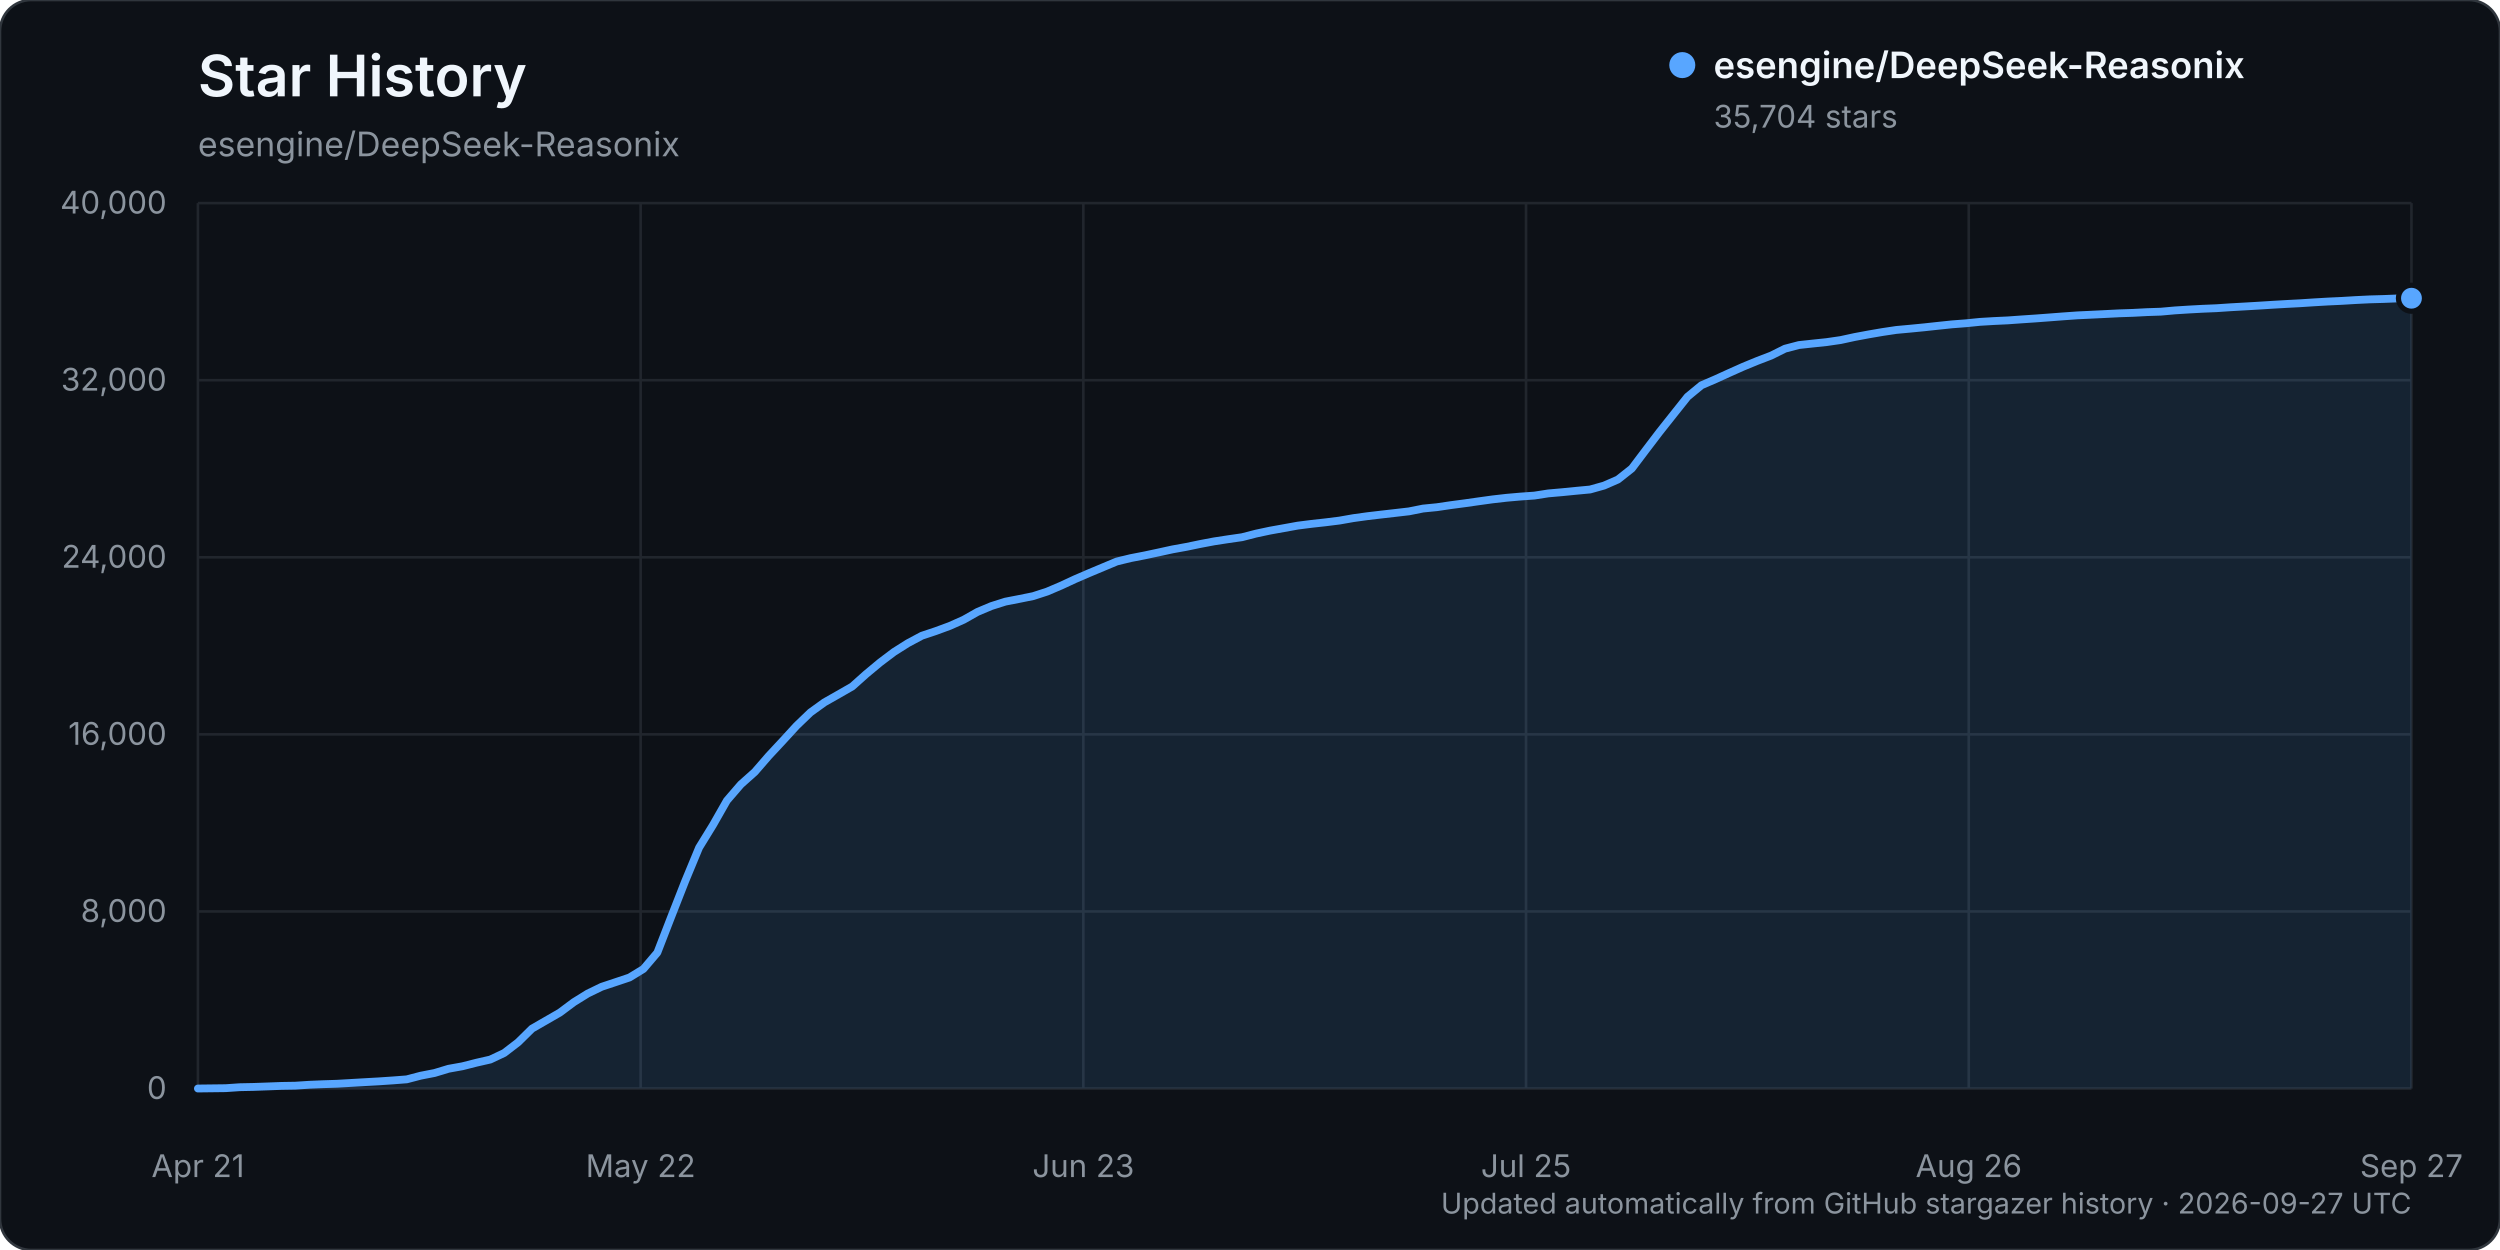
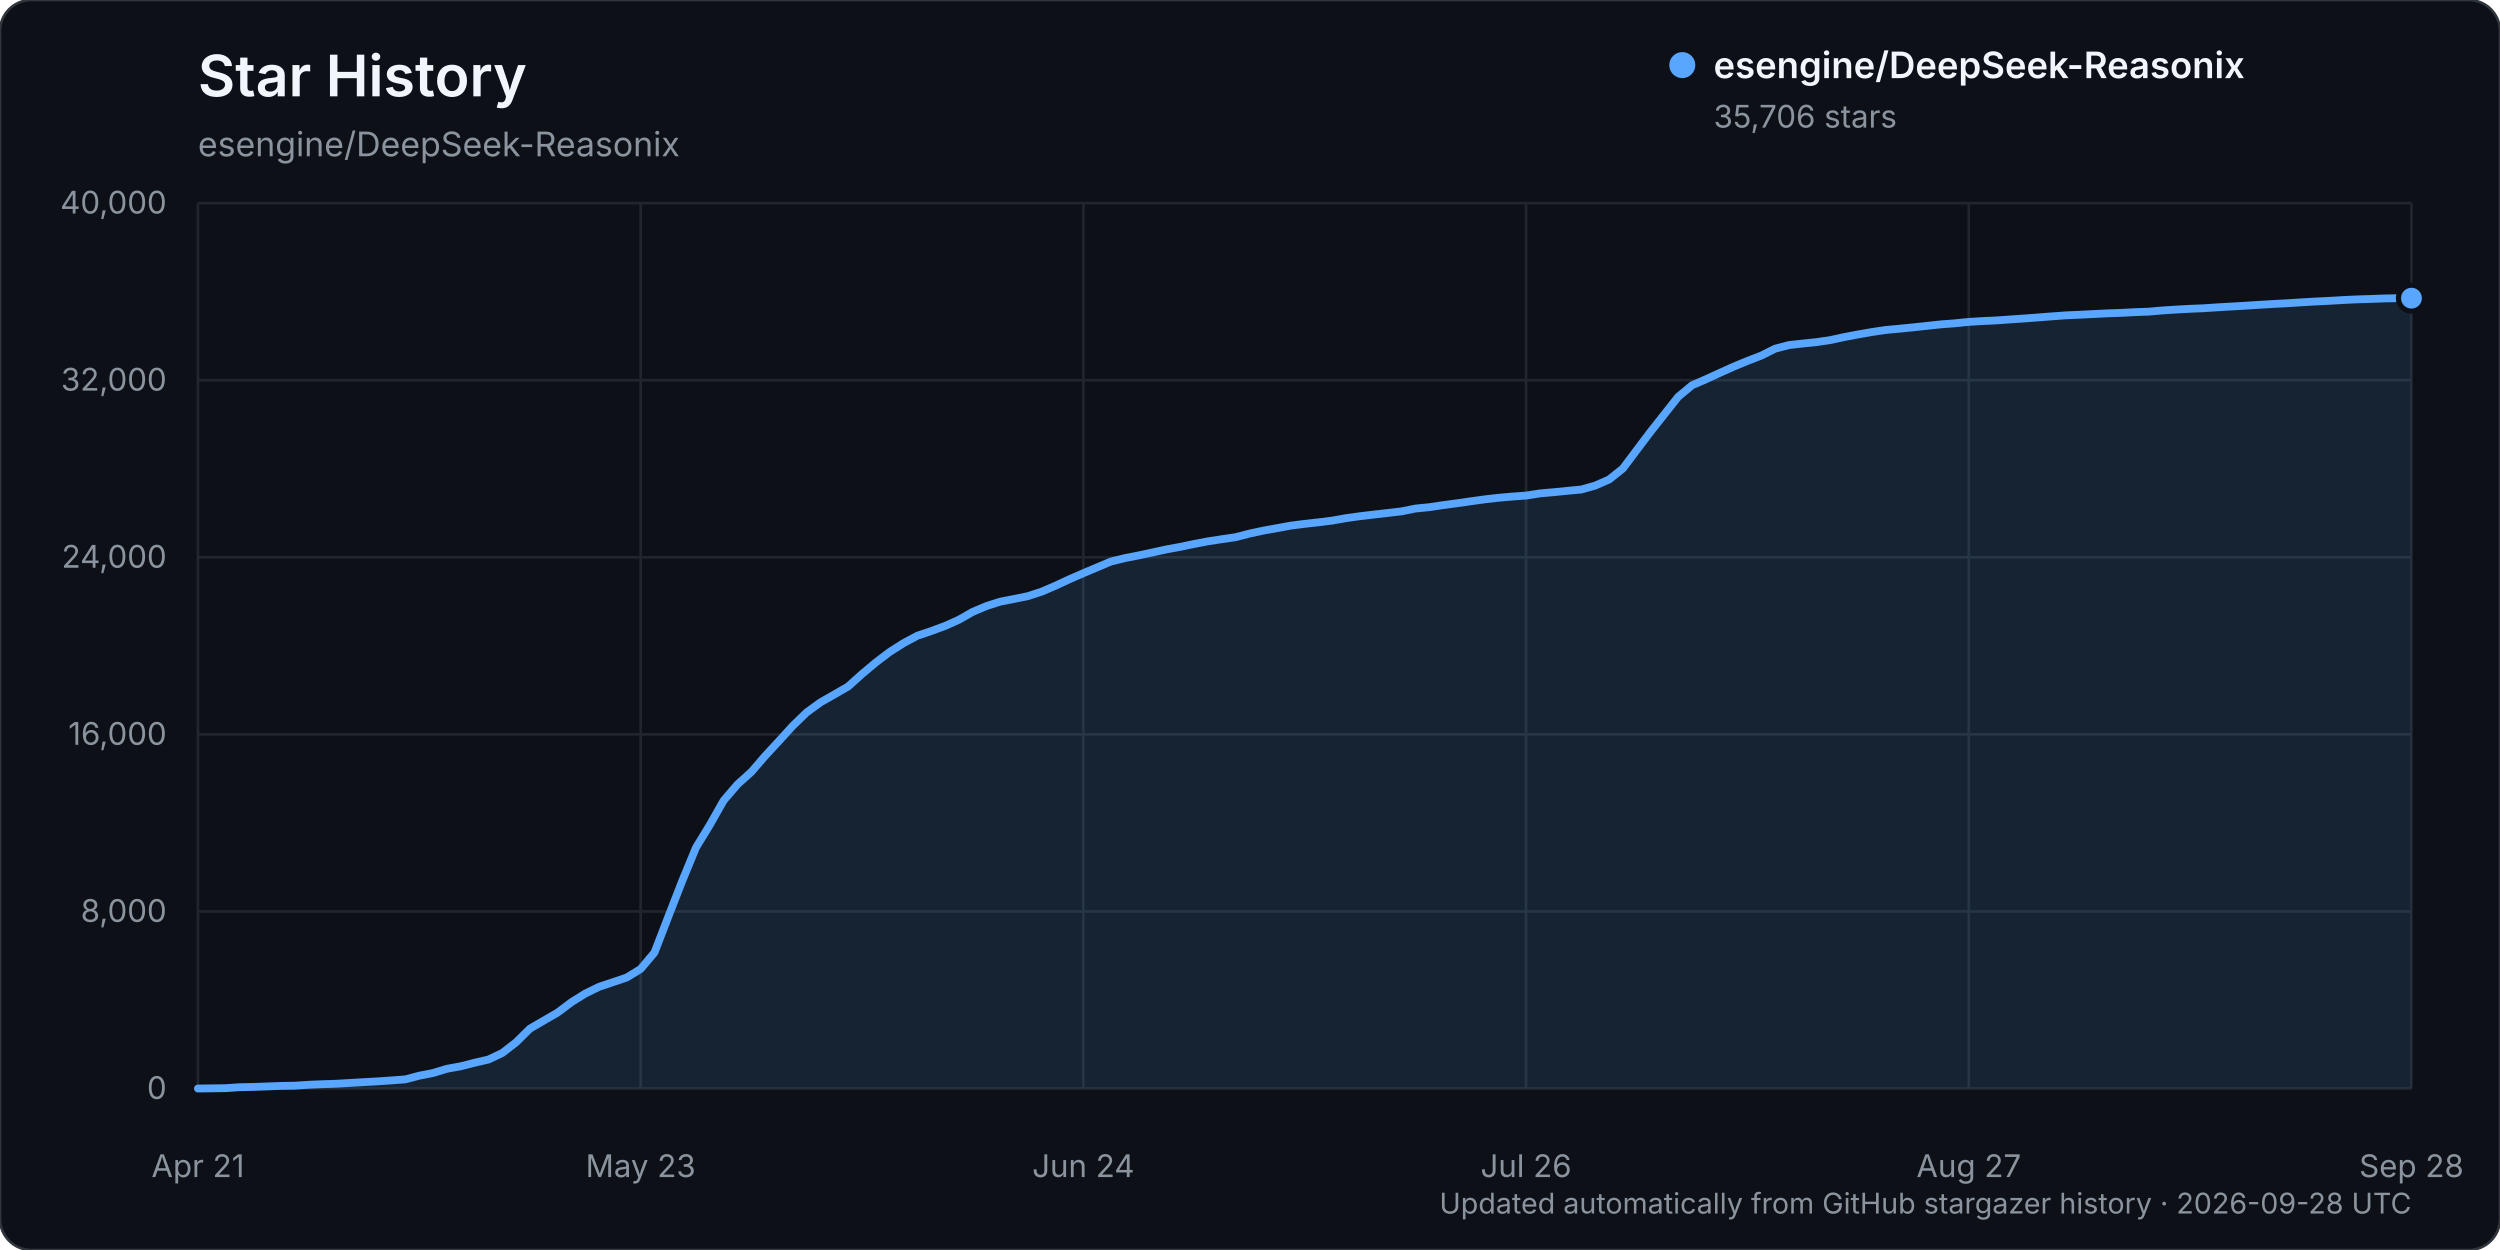
<svg xmlns="http://www.w3.org/2000/svg" width="960" height="480" viewBox="0 0 960 480" role="img" aria-labelledby="title description">
  <rect width="960" height="480" rx="12" fill="#0d1117" stroke="#30363d" />
  <text x="76" y="37" fill="#f0f6fc" font-family="-apple-system, BlinkMacSystemFont, 'Segoe UI', sans-serif" font-size="22" font-weight="600">Star History</text>
  <text x="76" y="60" fill="#8b949e" font-family="-apple-system, BlinkMacSystemFont, 'Segoe UI', sans-serif" font-size="13">esengine/DeepSeek-Reasonix</text>
  <g font-family="-apple-system, BlinkMacSystemFont, 'Segoe UI', sans-serif">
    <line x1="76" y1="418.00" x2="926" y2="418.00" stroke="#21262d" stroke-width="1" />
    <text x="64" y="422.00" text-anchor="end" fill="#8b949e" font-size="12">0</text>
    <line x1="76" y1="350.00" x2="926" y2="350.00" stroke="#21262d" stroke-width="1" />
    <text x="64" y="354.00" text-anchor="end" fill="#8b949e" font-size="12">8,000</text>
    <line x1="76" y1="282.00" x2="926" y2="282.00" stroke="#21262d" stroke-width="1" />
    <text x="64" y="286.00" text-anchor="end" fill="#8b949e" font-size="12">16,000</text>
    <line x1="76" y1="214.00" x2="926" y2="214.00" stroke="#21262d" stroke-width="1" />
    <text x="64" y="218.00" text-anchor="end" fill="#8b949e" font-size="12">24,000</text>
    <line x1="76" y1="146.00" x2="926" y2="146.00" stroke="#21262d" stroke-width="1" />
    <text x="64" y="150.00" text-anchor="end" fill="#8b949e" font-size="12">32,000</text>
    <line x1="76" y1="78.00" x2="926" y2="78.00" stroke="#21262d" stroke-width="1" />
    <text x="64" y="82.00" text-anchor="end" fill="#8b949e" font-size="12">40,000</text>
    <line x1="76.00" y1="78" x2="76.00" y2="418" stroke="#21262d" stroke-width="1" />
    <text x="76.00" y="452" text-anchor="middle" fill="#8b949e" font-size="12">Apr 21</text>
    <line x1="246.00" y1="78" x2="246.00" y2="418" stroke="#21262d" stroke-width="1" />
-     <text x="246.00" y="452" text-anchor="middle" fill="#8b949e" font-size="12">May 22</text>
+     <text x="246.00" y="452" text-anchor="middle" fill="#8b949e" font-size="12">May 23</text>
    <line x1="416.00" y1="78" x2="416.00" y2="418" stroke="#21262d" stroke-width="1" />
-     <text x="416.00" y="452" text-anchor="middle" fill="#8b949e" font-size="12">Jun 23</text>
+     <text x="416.00" y="452" text-anchor="middle" fill="#8b949e" font-size="12">Jun 24</text>
    <line x1="586.00" y1="78" x2="586.00" y2="418" stroke="#21262d" stroke-width="1" />
-     <text x="586.00" y="452" text-anchor="middle" fill="#8b949e" font-size="12">Jul 25</text>
+     <text x="586.00" y="452" text-anchor="middle" fill="#8b949e" font-size="12">Jul 26</text>
    <line x1="756.00" y1="78" x2="756.00" y2="418" stroke="#21262d" stroke-width="1" />
-     <text x="756.00" y="452" text-anchor="middle" fill="#8b949e" font-size="12">Aug 26</text>
+     <text x="756.00" y="452" text-anchor="middle" fill="#8b949e" font-size="12">Aug 27</text>
    <line x1="926.00" y1="78" x2="926.00" y2="418" stroke="#21262d" stroke-width="1" />
-     <text x="926.00" y="452" text-anchor="middle" fill="#8b949e" font-size="12">Sep 27</text>
-     <path d="M76.00,417.99 L86.69,417.86 L92.04,417.49 L97.38,417.38 L102.73,417.19 L108.08,416.99 L113.42,416.90 L118.77,416.55 L124.11,416.33 L129.46,416.16 L134.81,415.85 L140.15,415.54 L145.50,415.24 L150.84,414.88 L156.19,414.47 L161.53,413.07 L166.88,412.03 L172.23,410.41 L177.57,409.45 L182.92,408.09 L188.26,406.87 L193.61,404.35 L198.96,400.24 L204.30,394.99 L209.65,391.91 L214.99,388.83 L220.34,384.84 L225.69,381.52 L231.03,378.93 L236.38,377.15 L241.72,375.36 L247.07,372.09 L252.42,365.80 L257.76,352.02 L263.11,338.37 L268.45,325.49 L273.80,316.79 L279.14,307.41 L284.49,301.21 L289.84,296.44 L295.18,290.28 L300.53,284.54 L305.87,278.71 L311.22,273.57 L316.57,269.71 L321.91,266.68 L327.26,263.61 L332.60,258.84 L337.95,254.39 L343.30,250.35 L348.64,246.98 L353.99,244.12 L359.33,242.34 L364.68,240.37 L370.03,237.99 L375.37,234.97 L380.72,232.72 L386.06,231.03 L391.41,229.99 L396.75,228.91 L402.10,227.17 L407.45,224.89 L412.79,222.41 L418.14,220.10 L423.48,217.86 L428.83,215.62 L434.18,214.32 L439.52,213.28 L444.87,212.14 L450.21,210.97 L455.56,210.00 L460.91,208.89 L466.25,207.88 L471.60,207.06 L476.94,206.29 L482.29,204.91 L487.64,203.77 L492.98,202.81 L498.33,201.84 L503.67,201.16 L509.02,200.57 L514.36,199.90 L519.71,198.96 L525.06,198.22 L530.40,197.59 L535.75,196.98 L541.09,196.36 L546.44,195.29 L551.79,194.76 L557.13,193.97 L562.48,193.26 L567.82,192.50 L573.17,191.76 L578.52,191.15 L583.86,190.68 L589.21,190.30 L594.55,189.47 L599.90,189.00 L605.25,188.47 L610.59,187.97 L615.94,186.47 L621.28,184.14 L626.63,179.91 L631.97,172.83 L637.32,165.80 L642.67,159.06 L648.01,152.35 L653.36,147.94 L658.70,145.64 L664.05,143.20 L669.40,140.81 L674.74,138.61 L680.09,136.56 L685.43,133.90 L690.78,132.50 L696.13,131.92 L701.47,131.36 L706.82,130.58 L712.16,129.42 L717.51,128.42 L722.86,127.50 L728.20,126.70 L733.55,126.21 L738.89,125.69 L744.24,125.11 L749.58,124.55 L754.93,124.14 L760.28,123.60 L765.62,123.28 L770.97,123.03 L776.31,122.65 L781.66,122.29 L787.01,121.89 L792.35,121.48 L797.70,121.10 L803.04,120.85 L808.39,120.59 L813.74,120.32 L819.08,120.14 L824.43,119.86 L829.77,119.68 L835.12,119.20 L840.47,118.86 L845.81,118.57 L851.16,118.35 L856.50,117.99 L861.85,117.69 L867.19,117.38 L872.54,117.04 L877.89,116.73 L883.23,116.45 L888.58,116.10 L893.92,115.79 L899.27,115.54 L904.62,115.22 L909.96,114.96 L915.31,114.81 L920.65,114.60 L926.00,114.52 L926.00,418.00 L76.00,418.00 Z" fill="#58a6ff" opacity="0.12" />
-     <path d="M76.00,417.99 L86.69,417.86 L92.04,417.49 L97.38,417.38 L102.73,417.19 L108.08,416.99 L113.42,416.90 L118.77,416.55 L124.11,416.33 L129.46,416.16 L134.81,415.85 L140.15,415.54 L145.50,415.24 L150.84,414.88 L156.19,414.47 L161.53,413.07 L166.88,412.03 L172.23,410.41 L177.57,409.45 L182.92,408.09 L188.26,406.87 L193.61,404.35 L198.96,400.24 L204.30,394.99 L209.65,391.91 L214.99,388.83 L220.34,384.84 L225.69,381.52 L231.03,378.93 L236.38,377.15 L241.72,375.36 L247.07,372.09 L252.42,365.80 L257.76,352.02 L263.11,338.37 L268.45,325.49 L273.80,316.79 L279.14,307.41 L284.49,301.21 L289.84,296.44 L295.18,290.28 L300.53,284.54 L305.87,278.71 L311.22,273.57 L316.57,269.71 L321.91,266.68 L327.26,263.61 L332.60,258.84 L337.95,254.39 L343.30,250.35 L348.64,246.98 L353.99,244.12 L359.33,242.34 L364.68,240.37 L370.03,237.99 L375.37,234.97 L380.72,232.72 L386.06,231.03 L391.41,229.99 L396.75,228.91 L402.10,227.17 L407.45,224.89 L412.79,222.41 L418.14,220.10 L423.48,217.86 L428.83,215.62 L434.18,214.32 L439.52,213.28 L444.87,212.14 L450.21,210.97 L455.56,210.00 L460.91,208.89 L466.25,207.88 L471.60,207.06 L476.94,206.29 L482.29,204.91 L487.64,203.77 L492.98,202.81 L498.33,201.84 L503.67,201.16 L509.02,200.57 L514.36,199.90 L519.71,198.96 L525.06,198.22 L530.40,197.59 L535.75,196.98 L541.09,196.36 L546.44,195.29 L551.79,194.76 L557.13,193.97 L562.48,193.26 L567.82,192.50 L573.17,191.76 L578.52,191.15 L583.86,190.68 L589.21,190.30 L594.55,189.47 L599.90,189.00 L605.25,188.47 L610.59,187.97 L615.94,186.47 L621.28,184.14 L626.63,179.91 L631.97,172.83 L637.32,165.80 L642.67,159.06 L648.01,152.35 L653.36,147.94 L658.70,145.64 L664.05,143.20 L669.40,140.81 L674.74,138.61 L680.09,136.56 L685.43,133.90 L690.78,132.50 L696.13,131.92 L701.47,131.36 L706.82,130.58 L712.16,129.42 L717.51,128.42 L722.86,127.50 L728.20,126.70 L733.55,126.21 L738.89,125.69 L744.24,125.11 L749.58,124.55 L754.93,124.14 L760.28,123.60 L765.62,123.28 L770.97,123.03 L776.31,122.65 L781.66,122.29 L787.01,121.89 L792.35,121.48 L797.70,121.10 L803.04,120.85 L808.39,120.59 L813.74,120.32 L819.08,120.14 L824.43,119.86 L829.77,119.68 L835.12,119.20 L840.47,118.86 L845.81,118.57 L851.16,118.35 L856.50,117.99 L861.85,117.69 L867.19,117.38 L872.54,117.04 L877.89,116.73 L883.23,116.45 L888.58,116.10 L893.92,115.79 L899.27,115.54 L904.62,115.22 L909.96,114.96 L915.31,114.81 L920.65,114.60 L926.00,114.52" fill="none" stroke="#58a6ff" stroke-width="3" stroke-linecap="round" stroke-linejoin="round" />
-     <circle cx="926.00" cy="114.52" r="5" fill="#58a6ff" stroke="#0d1117" stroke-width="2" />
+     <text x="926.00" y="452" text-anchor="middle" fill="#8b949e" font-size="12">Sep 28</text>
+     <path d="M76.00,417.99 L86.63,417.86 L91.94,417.49 L97.25,417.38 L102.56,417.19 L107.88,416.99 L113.19,416.90 L118.50,416.55 L123.81,416.33 L129.13,416.16 L134.44,415.85 L139.75,415.54 L145.06,415.24 L150.38,414.88 L155.69,414.47 L161.00,413.07 L166.31,412.03 L171.63,410.41 L176.94,409.45 L182.25,408.09 L187.56,406.87 L192.88,404.35 L198.19,400.24 L203.50,394.99 L208.81,391.91 L214.13,388.83 L219.44,384.84 L224.75,381.52 L230.06,378.93 L235.38,377.15 L240.69,375.36 L246.00,372.09 L251.31,365.80 L256.63,352.02 L261.94,338.37 L267.25,325.49 L272.56,316.79 L277.88,307.41 L283.19,301.21 L288.50,296.44 L293.81,290.28 L299.13,284.54 L304.44,278.71 L309.75,273.57 L315.06,269.71 L320.38,266.68 L325.69,263.61 L331.00,258.84 L336.31,254.39 L341.63,250.35 L346.94,246.98 L352.25,244.12 L357.56,242.34 L362.88,240.37 L368.19,237.99 L373.50,234.97 L378.81,232.72 L384.13,231.03 L389.44,229.99 L394.75,228.91 L400.06,227.17 L405.38,224.89 L410.69,222.41 L416.00,220.10 L421.31,217.86 L426.63,215.62 L431.94,214.32 L437.25,213.28 L442.56,212.14 L447.88,210.97 L453.19,210.00 L458.50,208.89 L463.81,207.88 L469.13,207.06 L474.44,206.29 L479.75,204.91 L485.06,203.77 L490.38,202.81 L495.69,201.84 L501.00,201.16 L506.31,200.57 L511.62,199.90 L516.94,198.96 L522.25,198.22 L527.56,197.59 L532.88,196.98 L538.19,196.36 L543.50,195.29 L548.81,194.76 L554.13,193.97 L559.44,193.26 L564.75,192.50 L570.06,191.76 L575.38,191.15 L580.69,190.68 L586.00,190.30 L591.31,189.47 L596.63,189.00 L601.94,188.47 L607.25,187.97 L612.56,186.47 L617.88,184.14 L623.19,179.91 L628.50,172.83 L633.81,165.80 L639.13,159.06 L644.44,152.35 L649.75,147.94 L655.06,145.64 L660.38,143.20 L665.69,140.81 L671.00,138.61 L676.31,136.56 L681.63,133.90 L686.94,132.51 L692.25,131.92 L697.56,131.37 L702.88,130.59 L708.19,129.43 L713.50,128.43 L718.81,127.50 L724.13,126.71 L729.44,126.22 L734.75,125.69 L740.06,125.12 L745.38,124.55 L750.69,124.15 L756.00,123.61 L761.31,123.29 L766.63,123.04 L771.94,122.66 L777.25,122.30 L782.56,121.90 L787.88,121.49 L793.19,121.10 L798.50,120.86 L803.81,120.60 L809.13,120.33 L814.44,120.15 L819.75,119.87 L825.06,119.68 L830.38,119.21 L835.69,118.87 L841.00,118.58 L846.31,118.36 L851.63,118.00 L856.94,117.70 L862.25,117.39 L867.56,117.05 L872.88,116.73 L878.19,116.45 L883.50,116.11 L888.81,115.80 L894.13,115.54 L899.44,115.23 L904.75,114.97 L910.06,114.81 L915.38,114.61 L920.69,114.51 L926.00,114.50 L926.00,418.00 L76.00,418.00 Z" fill="#58a6ff" opacity="0.12" />
+     <path d="M76.00,417.99 L86.63,417.86 L91.94,417.49 L97.25,417.38 L102.56,417.19 L107.88,416.99 L113.19,416.90 L118.50,416.55 L123.81,416.33 L129.13,416.16 L134.44,415.85 L139.75,415.54 L145.06,415.24 L150.38,414.88 L155.69,414.47 L161.00,413.07 L166.31,412.03 L171.63,410.41 L176.94,409.45 L182.25,408.09 L187.56,406.87 L192.88,404.35 L198.19,400.24 L203.50,394.99 L208.81,391.91 L214.13,388.83 L219.44,384.84 L224.75,381.52 L230.06,378.93 L235.38,377.15 L240.69,375.36 L246.00,372.09 L251.31,365.80 L256.63,352.02 L261.94,338.37 L267.25,325.49 L272.56,316.79 L277.88,307.41 L283.19,301.21 L288.50,296.44 L293.81,290.28 L299.13,284.54 L304.44,278.71 L309.75,273.57 L315.06,269.71 L320.38,266.68 L325.69,263.61 L331.00,258.84 L336.31,254.39 L341.63,250.35 L346.94,246.98 L352.25,244.12 L357.56,242.34 L362.88,240.37 L368.19,237.99 L373.50,234.97 L378.81,232.72 L384.13,231.03 L389.44,229.99 L394.75,228.91 L400.06,227.17 L405.38,224.89 L410.69,222.41 L416.00,220.10 L421.31,217.86 L426.63,215.62 L431.94,214.32 L437.25,213.28 L442.56,212.14 L447.88,210.97 L453.19,210.00 L458.50,208.89 L463.81,207.88 L469.13,207.06 L474.44,206.29 L479.75,204.91 L485.06,203.77 L490.38,202.81 L495.69,201.84 L501.00,201.16 L506.31,200.57 L511.62,199.90 L516.94,198.96 L522.25,198.22 L527.56,197.59 L532.88,196.98 L538.19,196.36 L543.50,195.29 L548.81,194.76 L554.13,193.97 L559.44,193.26 L564.75,192.50 L570.06,191.76 L575.38,191.15 L580.69,190.68 L586.00,190.30 L591.31,189.47 L596.63,189.00 L601.94,188.47 L607.25,187.97 L612.56,186.47 L617.88,184.14 L623.19,179.91 L628.50,172.83 L633.81,165.80 L639.13,159.06 L644.44,152.35 L649.75,147.94 L655.06,145.64 L660.38,143.20 L665.69,140.81 L671.00,138.61 L676.31,136.56 L681.63,133.90 L686.94,132.51 L692.25,131.92 L697.56,131.37 L702.88,130.59 L708.19,129.43 L713.50,128.43 L718.81,127.50 L724.13,126.71 L729.44,126.22 L734.75,125.69 L740.06,125.12 L745.38,124.55 L750.69,124.15 L756.00,123.61 L761.31,123.29 L766.63,123.04 L771.94,122.66 L777.25,122.30 L782.56,121.90 L787.88,121.49 L793.19,121.10 L798.50,120.86 L803.81,120.60 L809.13,120.33 L814.44,120.15 L819.75,119.87 L825.06,119.68 L830.38,119.21 L835.69,118.87 L841.00,118.58 L846.31,118.36 L851.63,118.00 L856.94,117.70 L862.25,117.39 L867.56,117.05 L872.88,116.73 L878.19,116.45 L883.50,116.11 L888.81,115.80 L894.13,115.54 L899.44,115.23 L904.75,114.97 L910.06,114.81 L915.38,114.61 L920.69,114.51 L926.00,114.50" fill="none" stroke="#58a6ff" stroke-width="3" stroke-linecap="round" stroke-linejoin="round" />
+     <circle cx="926.00" cy="114.50" r="5" fill="#58a6ff" stroke="#0d1117" stroke-width="2" />
    <g transform="translate(646, 25)">
      <circle cx="0" cy="0" r="5" fill="#58a6ff" />
      <text x="12" y="5" fill="#f0f6fc" font-size="14" font-weight="600">esengine/DeepSeek-Reasonix</text>
-       <text x="12" y="24" fill="#8b949e" font-size="12">35,704 stars</text>
+       <text x="12" y="24" fill="#8b949e" font-size="12">35,706 stars</text>
    </g>
-     <text x="926" y="466" text-anchor="end" fill="#8b949e" font-size="11">Updated automatically from GitHub stargazer history · 2026-09-27 UTC</text>
+     <text x="926" y="466" text-anchor="end" fill="#8b949e" font-size="11">Updated automatically from GitHub stargazer history · 2026-09-28 UTC</text>
  </g>
</svg>
